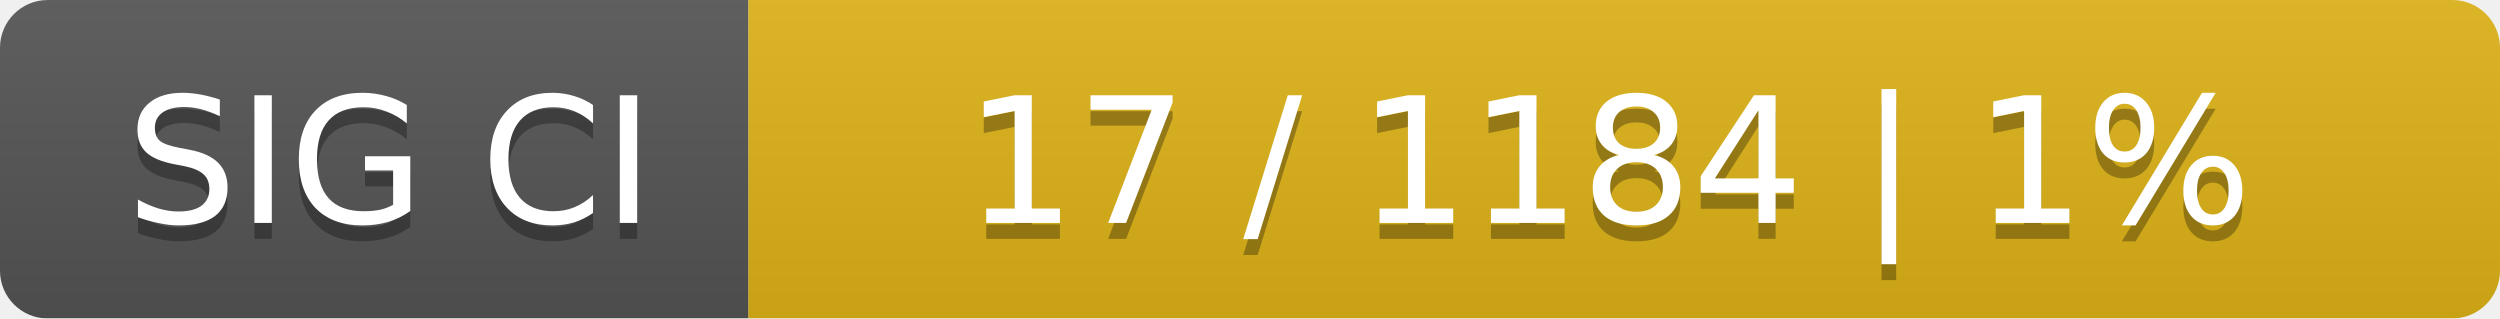
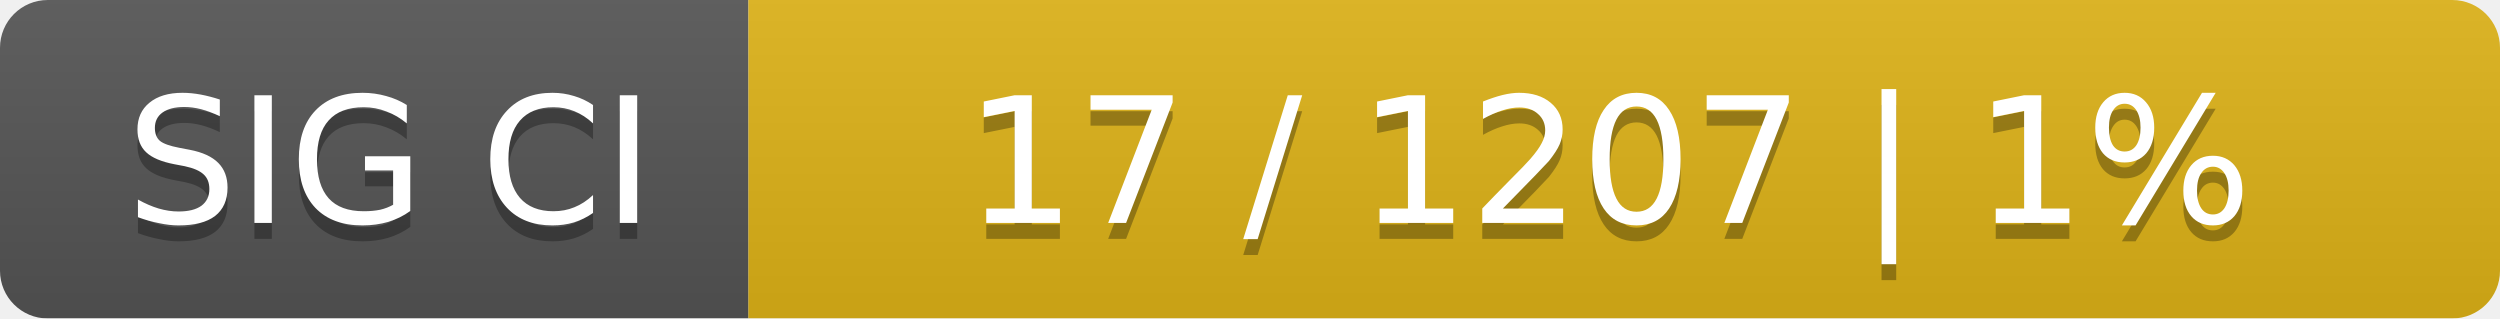
<svg xmlns="http://www.w3.org/2000/svg" width="157" height="20">
  <linearGradient id="smooth" x2="0" y2="100%">
    <stop offset="0" stop-color="#bbb" stop-opacity=".1" />
    <stop offset="1" stop-opacity=".1" />
  </linearGradient>
  <mask id="round">
    <rect width="157" height="20" rx="3" fill="#fff" />
  </mask>
  <g mask="url(#round)">
    <rect width="47" height="20" fill="#555" />
    <rect x="47" width="110" height="20" fill="#dfb317" />
    <rect width="157" height="20" fill="url(#smooth)" />
  </g>
  <g fill="#fff" text-anchor="middle" font-family="DejaVu Sans,Verdana,Geneva,sans-serif" font-size="11">
    <text x="24.5" y="15" fill="#010101" fill-opacity=".3">SIG CI</text>
    <text x="24.5" y="14">SIG CI</text>
-     <text x="101" y="15" fill="#010101" fill-opacity=".3">17 / 1184    |    1%</text>
-     <text x="101" y="14">17 / 1184    |    1%</text>
+     <text x="101" y="15" fill="#010101" fill-opacity=".3">17 / 1207    |    1%</text>
+     <text x="101" y="14">17 / 1207    |    1%</text>
  </g>
</svg>
